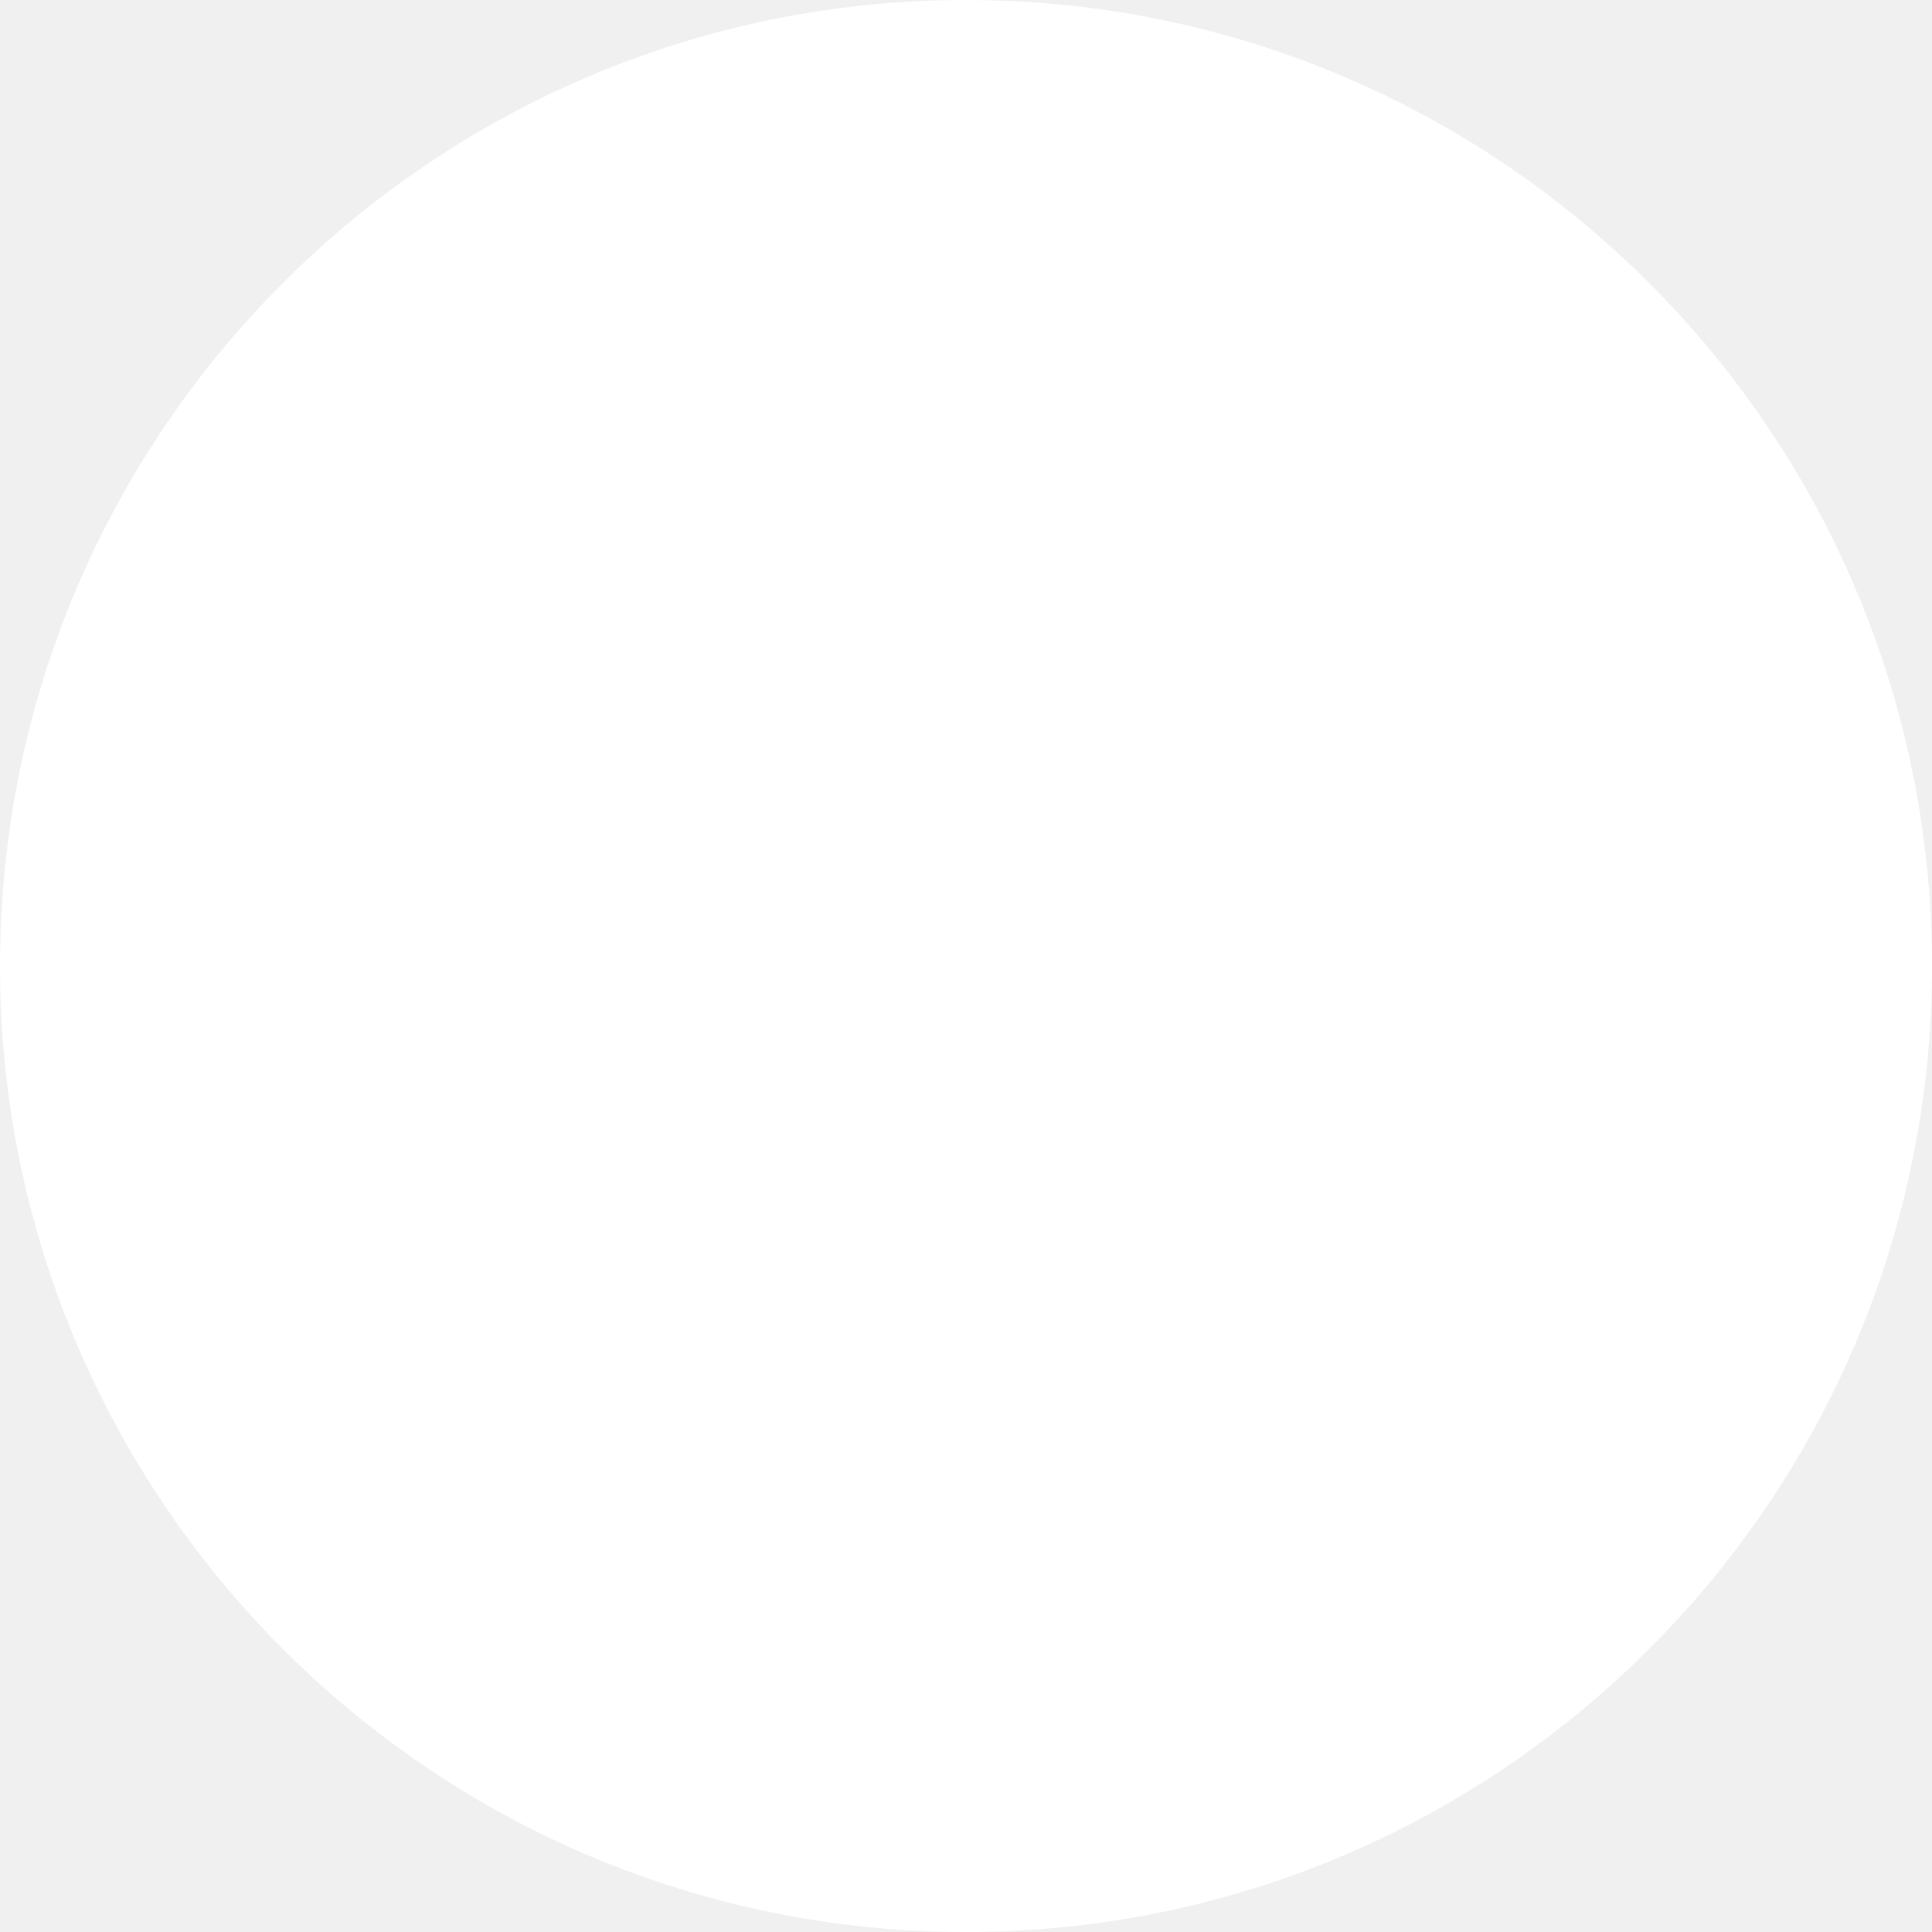
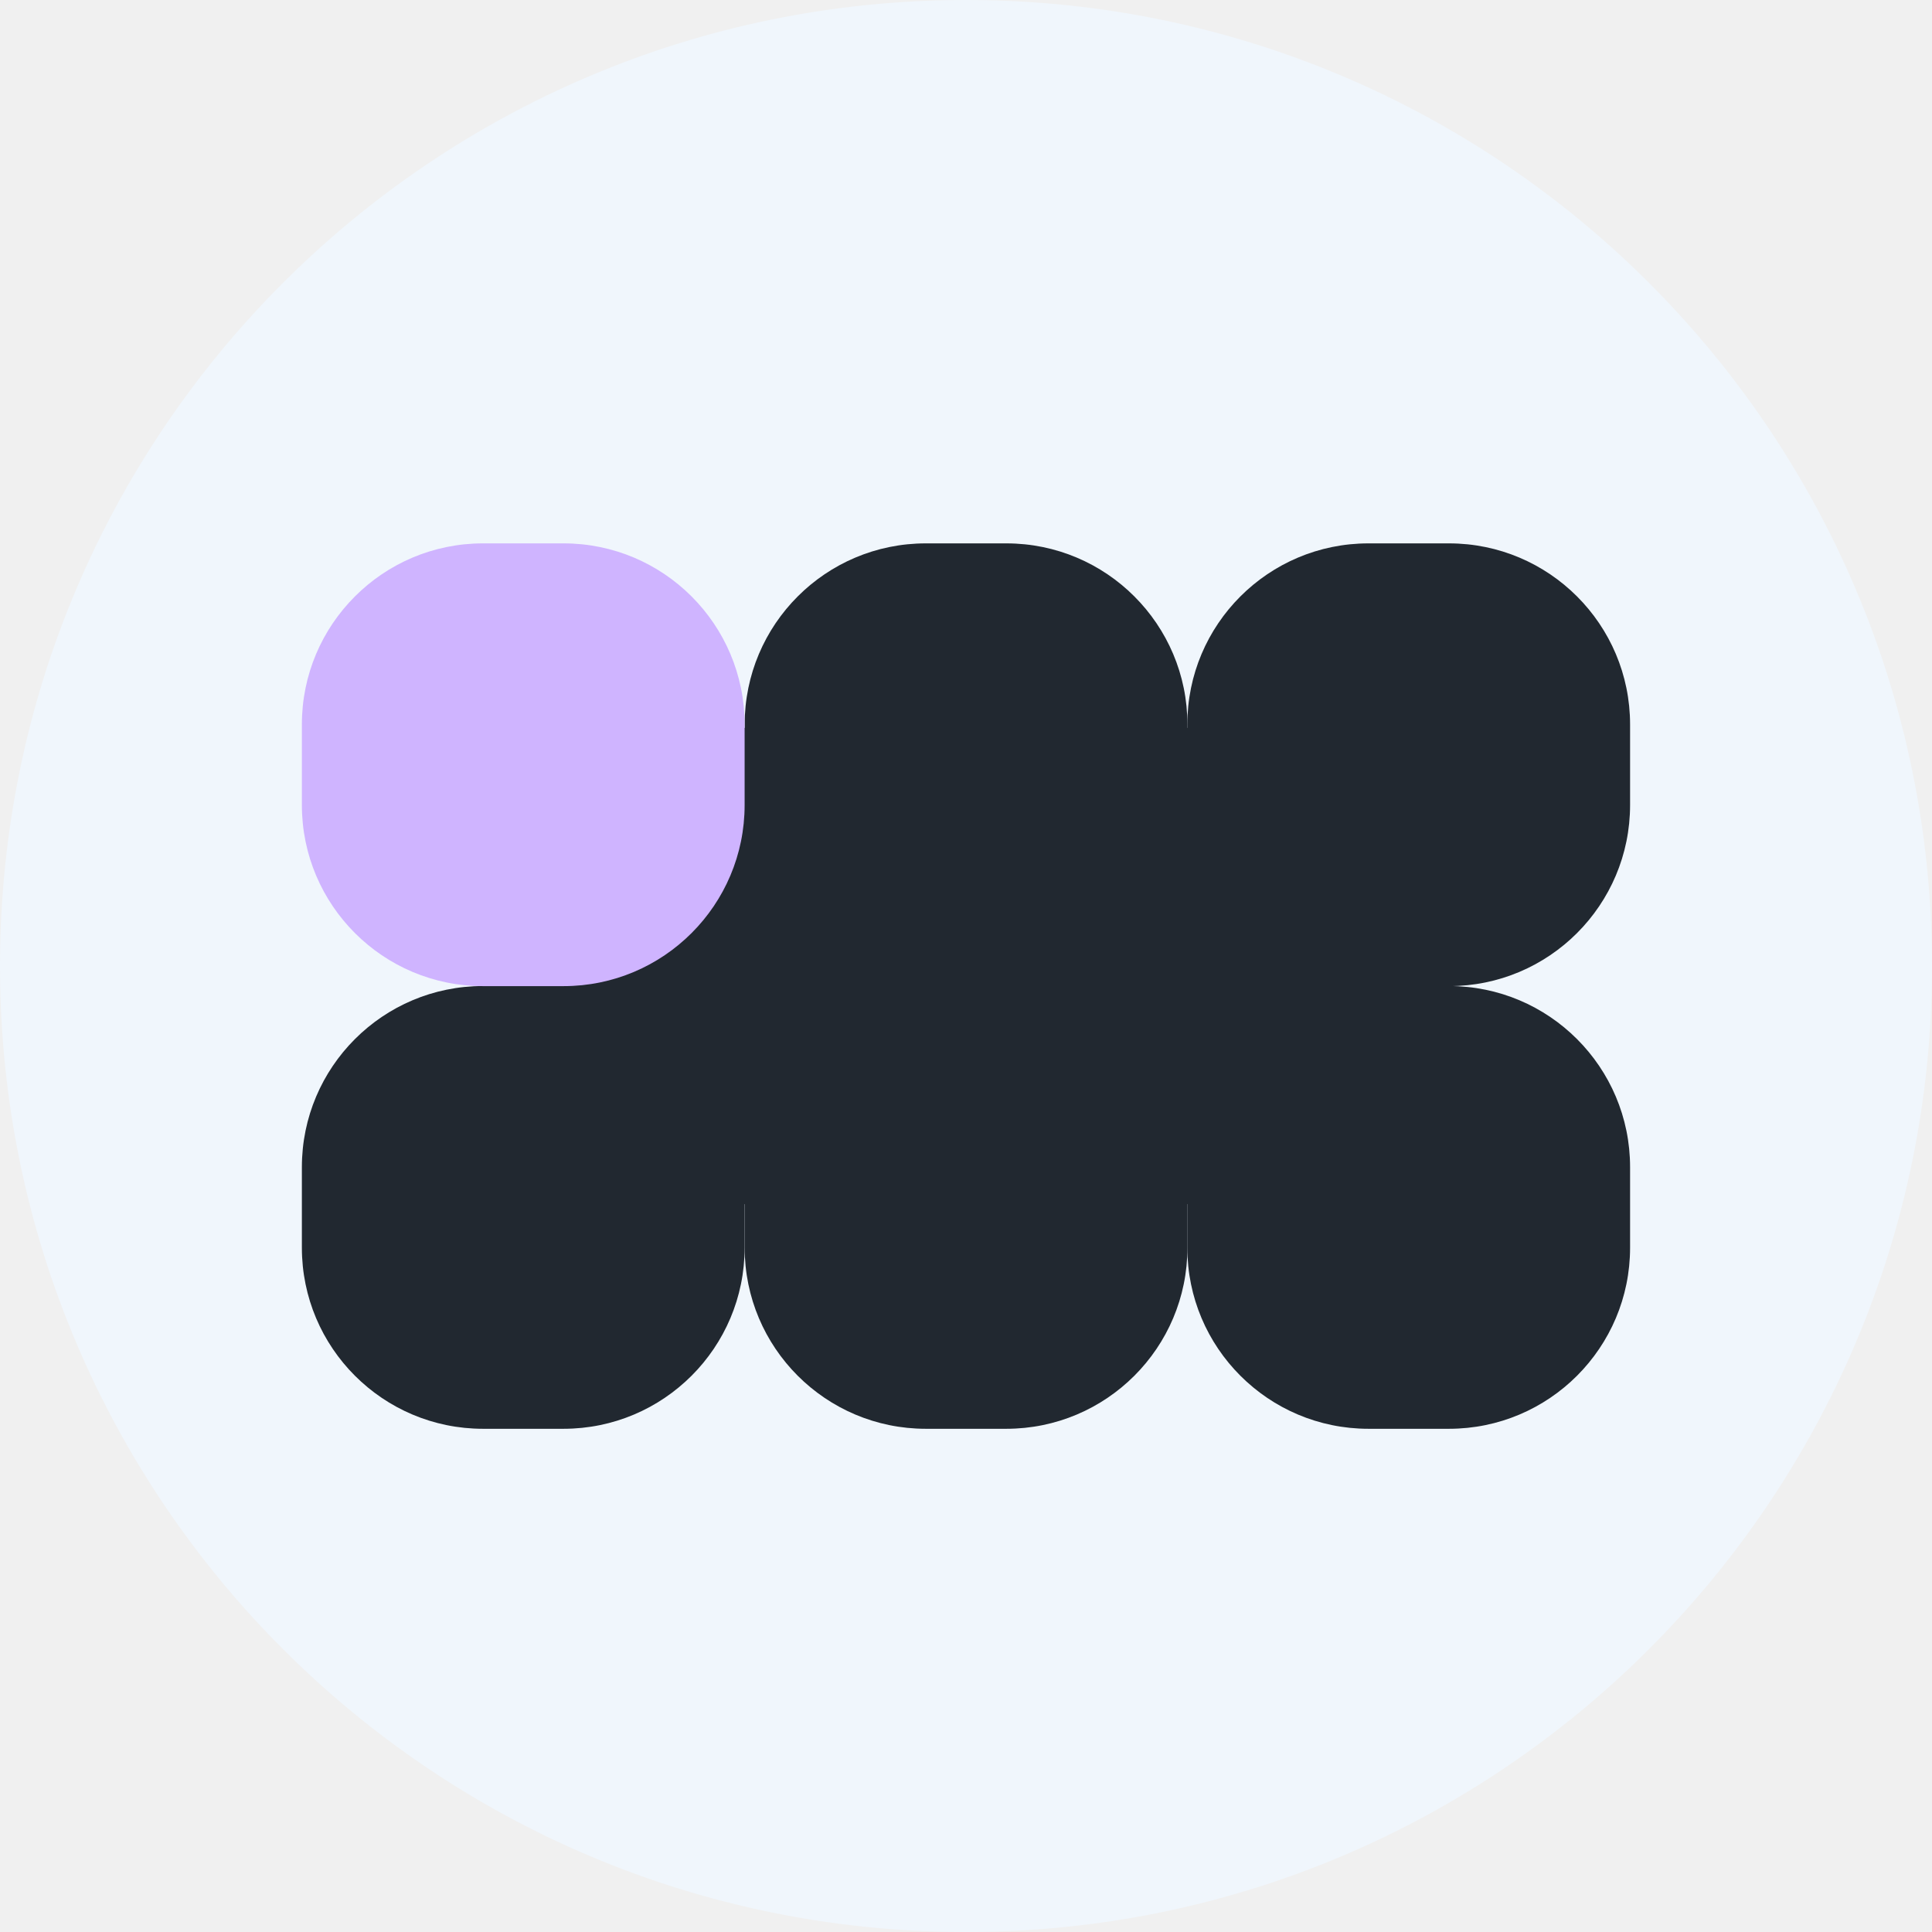
- <svg xmlns="http://www.w3.org/2000/svg" width="32" height="32" viewBox="0 0 32 32" fill="none">
-   <circle cx="16" cy="16" r="16" fill="white" />
+ <svg xmlns="http://www.w3.org/2000/svg" width="1000" height="1000" viewBox="0 0 1000 1000" fill="none">
+   <rect width="1000" height="1000" rx="500" fill="#F0F6FC" />
+   <rect x="156.25" y="510.371" width="229.167" height="229.167" rx="93.75" fill="#212830" />
+   <rect x="385.439" y="281.25" width="229.167" height="229.167" rx="93.75" fill="#212830" />
+   <rect x="385.439" y="510.371" width="229.167" height="229.167" rx="93.75" fill="#212830" />
+   <rect x="614.561" y="510.371" width="229.167" height="229.167" rx="93.75" fill="#212830" />
+   <rect x="281.25" y="375" width="437.5" height="250" rx="125" fill="#212830" />
+   <rect x="614.561" y="281.25" width="229.167" height="229.167" rx="93.75" fill="#212830" />
+   <rect x="156.25" y="281.25" width="229.167" height="229.167" rx="93.75" fill="#CFB4FF" />
</svg>
